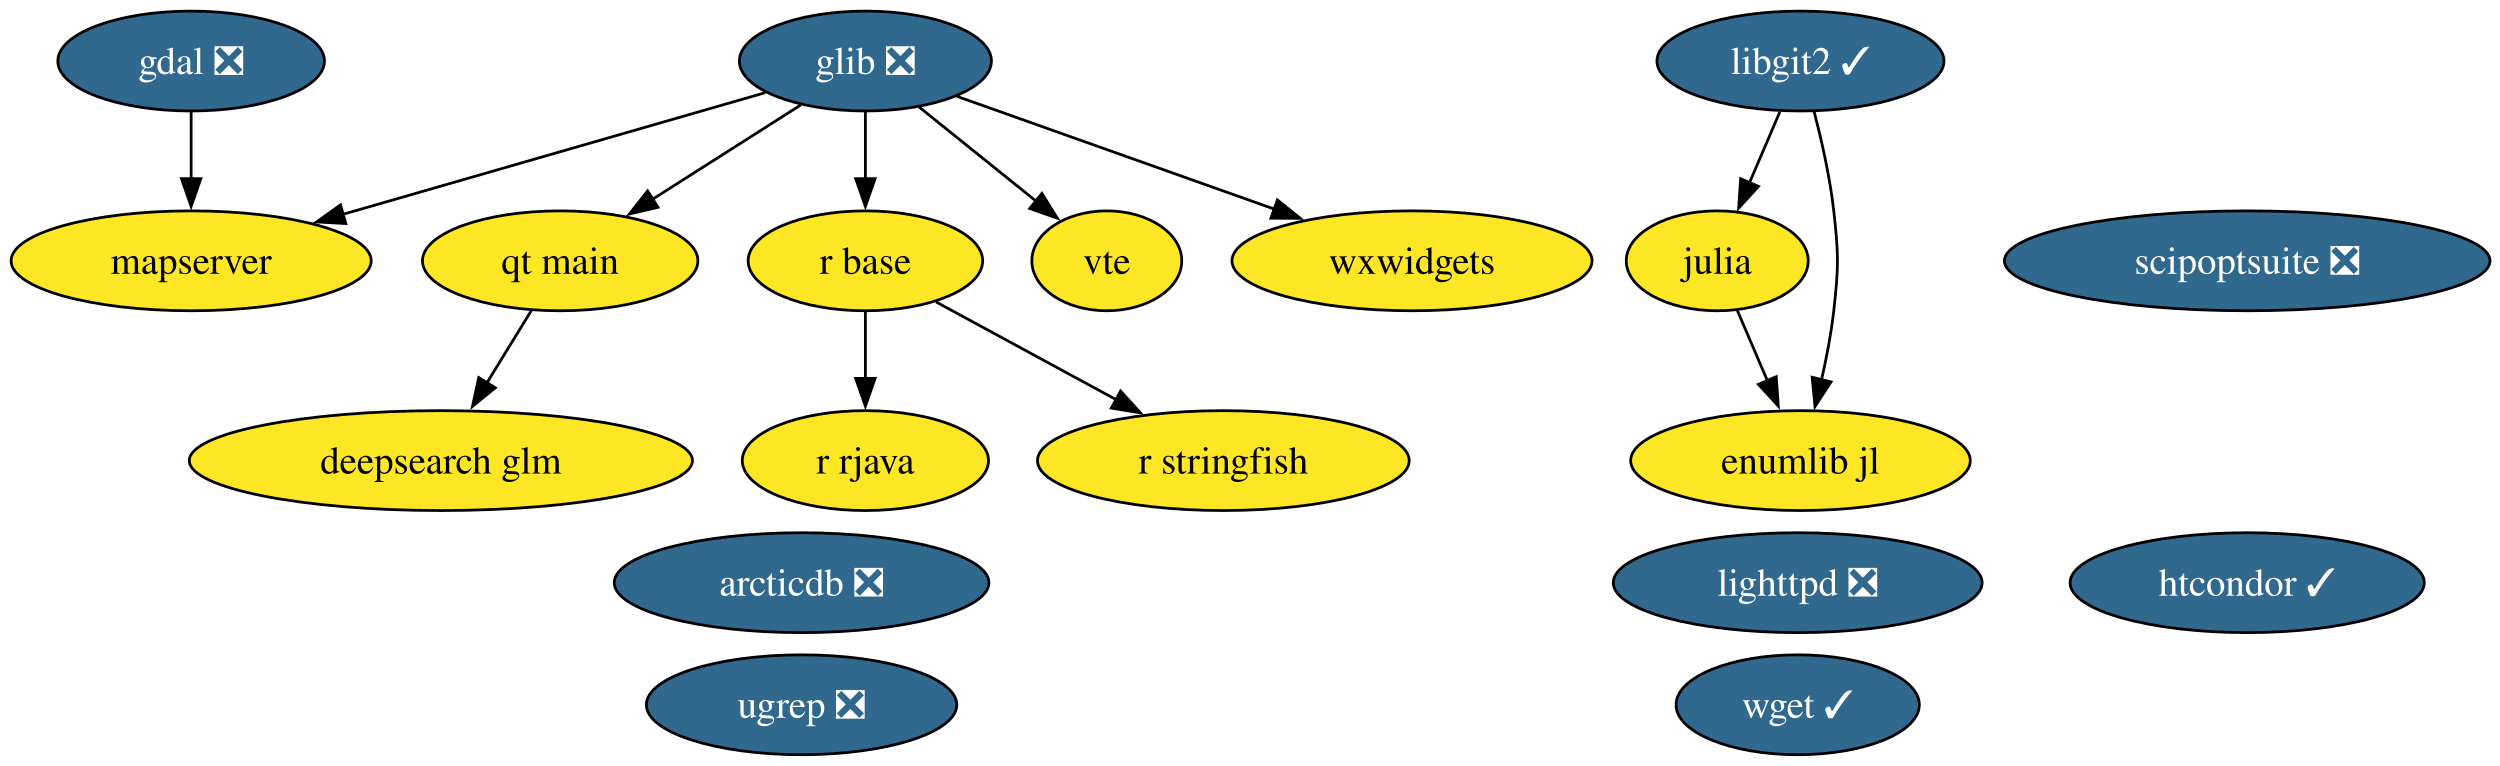
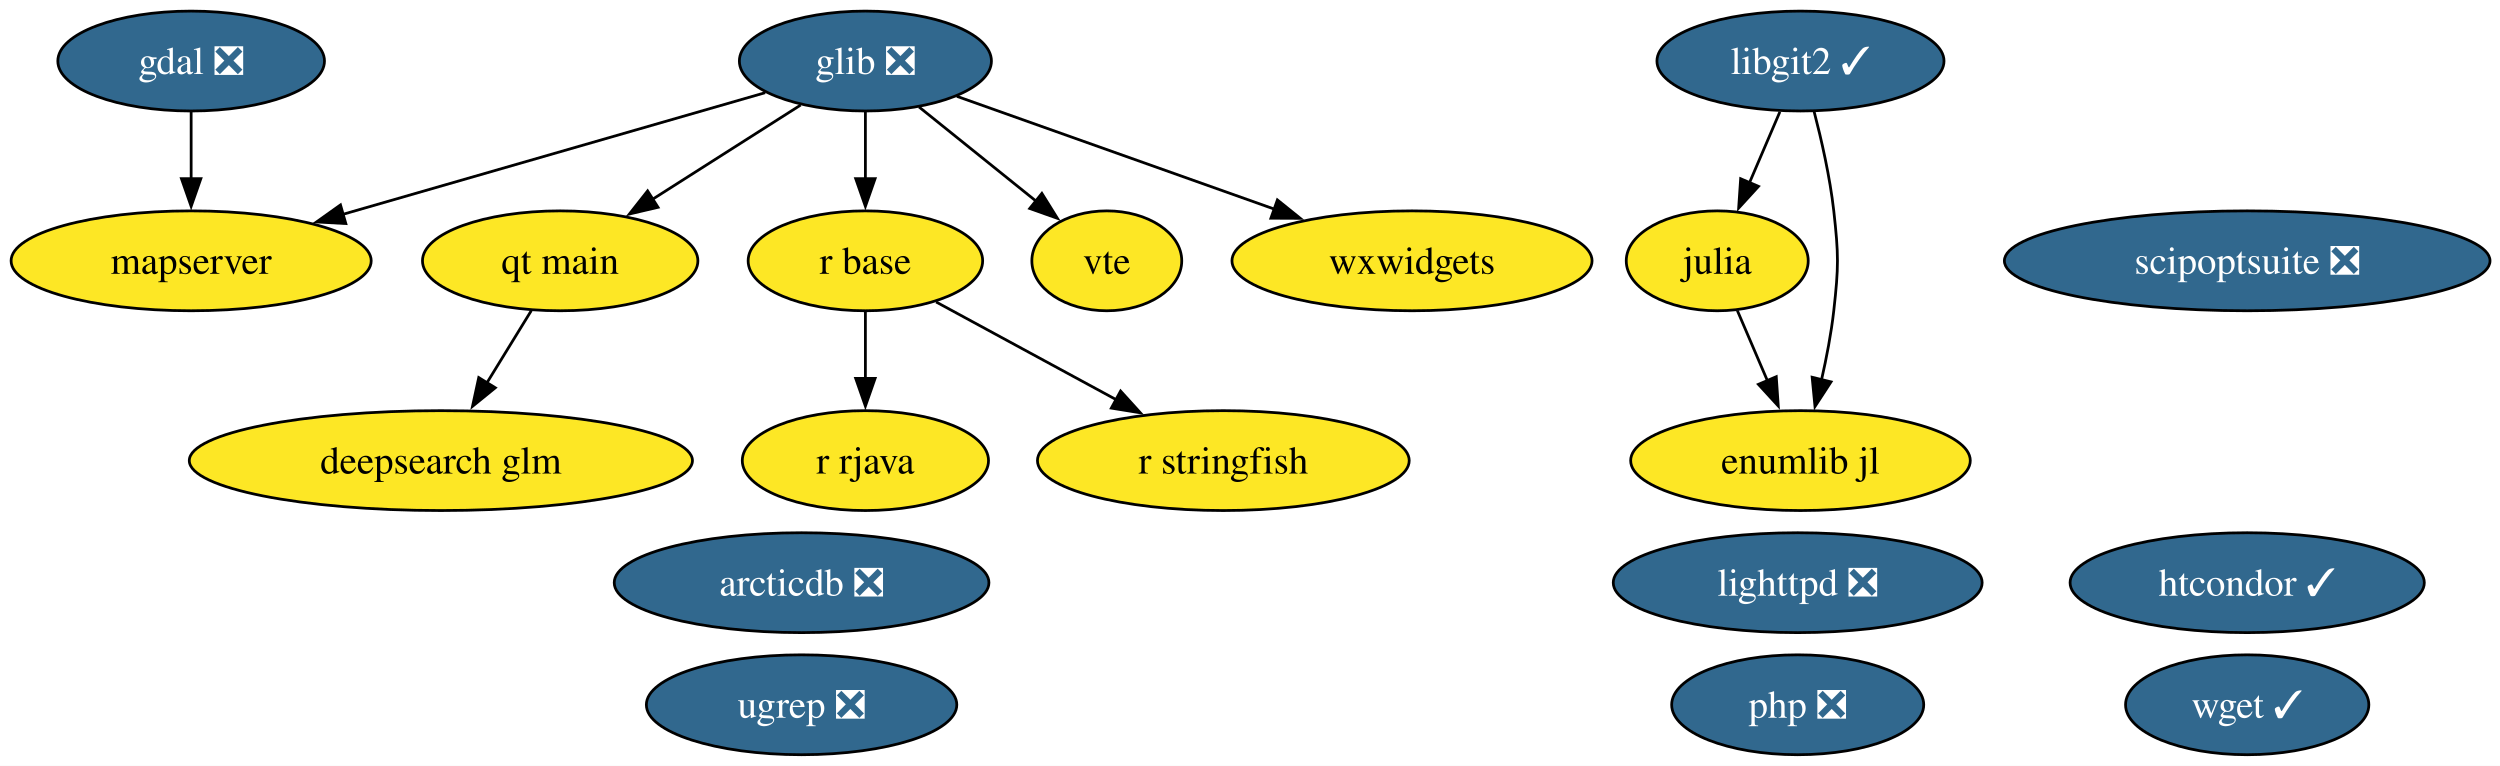
<svg xmlns="http://www.w3.org/2000/svg" xmlns:xlink="http://www.w3.org/1999/xlink" width="901pt" height="276pt" viewBox="0.00 0.00 901.00 276.00">
  <g id="graph0" class="graph" transform="scale(1 1) rotate(0) translate(4 272)">
    <polygon fill="white" stroke="none" points="-4,4 -4,-272 897.4,-272 897.4,4 -4,4" />
    <g id="node1" class="node">
      <g id="a_node1">
        <a xlink:href="https://github.com/conda-forge/arcticdb-feedstock/pull/633" xlink:title="arcticdb ❎">
          <ellipse fill="#31688e" stroke="black" cx="284.89" cy="-62" rx="67.52" ry="18" />
          <text xml:space="preserve" text-anchor="middle" x="284.89" y="-57.33" font-family="Times,serif" font-size="14.00" fill="white">arcticdb ❎</text>
        </a>
      </g>
    </g>
    <g id="node2" class="node">
      <g id="a_node2">
        <a xlink:href="https://github.com/conda-forge/deepsearch-glm-feedstock" xlink:title="deepsearch glm">
          <ellipse fill="#fde725" stroke="black" cx="154.89" cy="-106" rx="90.67" ry="18" />
          <text xml:space="preserve" text-anchor="middle" x="154.89" y="-101.33" font-family="Times,serif" font-size="14.00">deepsearch glm</text>
        </a>
      </g>
    </g>
    <g id="node3" class="node">
      <g id="a_node3">
        <a xlink:href="https://github.com/conda-forge/gdal-feedstock/pull/1251" xlink:title="gdal ❎">
          <ellipse fill="#31688e" stroke="black" cx="64.89" cy="-250" rx="48.05" ry="18" />
          <text xml:space="preserve" text-anchor="middle" x="64.89" y="-245.32" font-family="Times,serif" font-size="14.00" fill="white">gdal ❎</text>
        </a>
      </g>
    </g>
    <g id="node9" class="node">
      <g id="a_node9">
        <a xlink:href="https://github.com/conda-forge/mapserver-feedstock" xlink:title="mapserver">
          <ellipse fill="#fde725" stroke="black" cx="64.89" cy="-178" rx="64.89" ry="18" />
          <text xml:space="preserve" text-anchor="middle" x="64.89" y="-173.32" font-family="Times,serif" font-size="14.00">mapserver</text>
        </a>
      </g>
    </g>
    <g id="edge1" class="edge">
      <path fill="none" stroke="black" d="M64.89,-231.7C64.89,-224.41 64.89,-215.73 64.89,-207.54" />
      <polygon fill="black" stroke="black" points="68.39,-207.62 64.89,-197.62 61.39,-207.62 68.39,-207.62" />
    </g>
    <g id="node4" class="node">
      <g id="a_node4">
        <a xlink:href="https://github.com/conda-forge/glib-feedstock/pull/256" xlink:title="glib ❎">
          <ellipse fill="#31688e" stroke="black" cx="307.89" cy="-250" rx="45.42" ry="18" />
          <text xml:space="preserve" text-anchor="middle" x="307.89" y="-245.32" font-family="Times,serif" font-size="14.00" fill="white">glib ❎</text>
        </a>
      </g>
    </g>
    <g id="edge2" class="edge">
      <path fill="none" stroke="black" d="M271.77,-238.6C231.5,-227 165.93,-208.11 119.41,-194.71" />
      <polygon fill="black" stroke="black" points="120.64,-191.42 110.07,-192.01 118.71,-198.15 120.64,-191.42" />
    </g>
-     <g id="node10" class="node">
-       <g id="a_node10">
+     <g id="node11" class="node">
+       <g id="a_node11">
        <a xlink:href="https://github.com/conda-forge/qt-main-feedstock" xlink:title="qt main">
          <ellipse fill="#fde725" stroke="black" cx="197.89" cy="-178" rx="49.63" ry="18" />
          <text xml:space="preserve" text-anchor="middle" x="197.89" y="-173.32" font-family="Times,serif" font-size="14.00">qt main</text>
        </a>
      </g>
    </g>
    <g id="edge3" class="edge">
      <path fill="none" stroke="black" d="M284.56,-234.15C269.06,-224.29 248.47,-211.19 231.25,-200.23" />
      <polygon fill="black" stroke="black" points="233.15,-197.29 222.84,-194.88 229.4,-203.2 233.15,-197.29" />
    </g>
-     <g id="node11" class="node">
-       <g id="a_node11">
+     <g id="node12" class="node">
+       <g id="a_node12">
        <a xlink:href="https://github.com/conda-forge/r-base-feedstock" xlink:title="r base">
          <ellipse fill="#fde725" stroke="black" cx="307.89" cy="-178" rx="42.26" ry="18" />
          <text xml:space="preserve" text-anchor="middle" x="307.89" y="-173.32" font-family="Times,serif" font-size="14.00">r base</text>
        </a>
      </g>
    </g>
    <g id="edge4" class="edge">
      <path fill="none" stroke="black" d="M307.89,-231.7C307.89,-224.41 307.89,-215.73 307.89,-207.54" />
      <polygon fill="black" stroke="black" points="311.39,-207.62 307.89,-197.62 304.39,-207.62 311.39,-207.62" />
    </g>
-     <g id="node16" class="node">
-       <g id="a_node16">
+     <g id="node17" class="node">
+       <g id="a_node17">
        <a xlink:href="https://github.com/conda-forge/vte-feedstock" xlink:title="vte">
          <ellipse fill="#fde725" stroke="black" cx="394.89" cy="-178" rx="27.01" ry="18" />
          <text xml:space="preserve" text-anchor="middle" x="394.89" y="-173.32" font-family="Times,serif" font-size="14.00">vte</text>
        </a>
      </g>
    </g>
    <g id="edge5" class="edge">
      <path fill="none" stroke="black" d="M327.2,-233.46C339.64,-223.45 355.96,-210.32 369.46,-199.46" />
      <polygon fill="black" stroke="black" points="371.49,-202.31 377.09,-193.32 367.11,-196.86 371.49,-202.31" />
    </g>
-     <g id="node18" class="node">
-       <g id="a_node18">
+     <g id="node19" class="node">
+       <g id="a_node19">
        <a xlink:href="https://github.com/conda-forge/wxwidgets-feedstock" xlink:title="wxwidgets">
          <ellipse fill="#fde725" stroke="black" cx="504.89" cy="-178" rx="64.89" ry="18" />
          <text xml:space="preserve" text-anchor="middle" x="504.89" y="-173.32" font-family="Times,serif" font-size="14.00">wxwidgets</text>
        </a>
      </g>
    </g>
    <g id="edge6" class="edge">
      <path fill="none" stroke="black" d="M340.86,-237.28C372.13,-226.17 419.52,-209.33 455.34,-196.61" />
      <polygon fill="black" stroke="black" points="456.37,-199.95 464.62,-193.31 454.03,-193.36 456.37,-199.95" />
    </g>
    <g id="node5" class="node">
      <g id="a_node5">
        <a xlink:href="https://github.com/conda-forge/htcondor-feedstock/pull/406" xlink:title="htcondor ✓">
          <ellipse fill="#31688e" stroke="black" cx="805.89" cy="-62" rx="63.83" ry="18" />
          <text xml:space="preserve" text-anchor="middle" x="805.89" y="-57.33" font-family="Times,serif" font-size="14.00" fill="white">htcondor ✓</text>
        </a>
      </g>
    </g>
    <g id="node6" class="node">
      <g id="a_node6">
        <a xlink:href="https://github.com/conda-forge/julia-feedstock" xlink:title="julia">
          <ellipse fill="#fde725" stroke="black" cx="614.89" cy="-178" rx="32.79" ry="18" />
          <text xml:space="preserve" text-anchor="middle" x="614.89" y="-173.32" font-family="Times,serif" font-size="14.00">julia</text>
        </a>
      </g>
    </g>
-     <g id="node19" class="node">
-       <g id="a_node19">
+     <g id="node20" class="node">
+       <g id="a_node20">
        <a xlink:href="https://github.com/conda-forge/enumlib.jl-feedstock" xlink:title="enumlib jl">
          <ellipse fill="#fde725" stroke="black" cx="644.89" cy="-106" rx="61.2" ry="18" />
          <text xml:space="preserve" text-anchor="middle" x="644.89" y="-101.33" font-family="Times,serif" font-size="14.00">enumlib jl</text>
        </a>
      </g>
    </g>
    <g id="edge7" class="edge">
      <path fill="none" stroke="black" d="M622.15,-160.05C625.42,-152.43 629.36,-143.23 633.04,-134.65" />
      <polygon fill="black" stroke="black" points="636.16,-136.24 636.89,-125.67 629.73,-133.48 636.16,-136.24" />
    </g>
    <g id="node7" class="node">
      <g id="a_node7">
        <a xlink:href="https://github.com/conda-forge/libgit2-feedstock/pull/96" xlink:title="libgit2 ✓">
          <ellipse fill="#31688e" stroke="black" cx="644.89" cy="-250" rx="51.73" ry="18" />
          <text xml:space="preserve" text-anchor="middle" x="644.89" y="-245.32" font-family="Times,serif" font-size="14.00" fill="white">libgit2 ✓</text>
        </a>
      </g>
    </g>
    <g id="edge9" class="edge">
      <path fill="none" stroke="black" d="M637.47,-231.7C634.15,-223.95 630.16,-214.64 626.46,-206.02" />
      <polygon fill="black" stroke="black" points="629.76,-204.83 622.61,-197.01 623.33,-207.58 629.76,-204.83" />
    </g>
    <g id="edge8" class="edge">
      <path fill="none" stroke="black" d="M649.76,-231.98C652.45,-221.67 655.52,-208.19 656.89,-196 658.66,-180.1 658.66,-175.9 656.89,-160 655.97,-151.81 654.28,-143.04 652.46,-135.04" />
      <polygon fill="black" stroke="black" points="655.9,-134.37 650.12,-125.49 649.1,-136.04 655.9,-134.37" />
    </g>
    <g id="node8" class="node">
      <g id="a_node8">
        <a xlink:href="https://github.com/conda-forge/lighttpd-feedstock/pull/59" xlink:title="lighttpd ❎">
          <ellipse fill="#31688e" stroke="black" cx="643.89" cy="-62" rx="66.47" ry="18" />
          <text xml:space="preserve" text-anchor="middle" x="643.89" y="-57.33" font-family="Times,serif" font-size="14.00" fill="white">lighttpd ❎</text>
        </a>
      </g>
    </g>
+     <g id="node10" class="node">
+       <g id="a_node10">
+         <a xlink:href="https://github.com/conda-forge/php-feedstock/pull/135" xlink:title="php ❎">
+           <ellipse fill="#31688e" stroke="black" cx="643.89" cy="-18" rx="45.42" ry="18" />
+           <text xml:space="preserve" text-anchor="middle" x="643.89" y="-13.32" font-family="Times,serif" font-size="14.00" fill="white">php ❎</text>
+         </a>
+       </g>
+     </g>
    <g id="edge10" class="edge">
      <path fill="none" stroke="black" d="M187.48,-160.05C182.69,-152.26 176.89,-142.82 171.52,-134.08" />
      <polygon fill="black" stroke="black" points="174.51,-132.25 166.29,-125.56 168.54,-135.92 174.51,-132.25" />
    </g>
-     <g id="node12" class="node">
-       <g id="a_node12">
+     <g id="node13" class="node">
+       <g id="a_node13">
        <a xlink:href="https://github.com/conda-forge/r-rjava-feedstock" xlink:title="r rjava">
          <ellipse fill="#fde725" stroke="black" cx="307.89" cy="-106" rx="44.37" ry="18" />
          <text xml:space="preserve" text-anchor="middle" x="307.89" y="-101.33" font-family="Times,serif" font-size="14.00">r rjava</text>
        </a>
      </g>
    </g>
    <g id="edge11" class="edge">
      <path fill="none" stroke="black" d="M307.89,-159.7C307.89,-152.41 307.89,-143.73 307.89,-135.54" />
      <polygon fill="black" stroke="black" points="311.39,-135.62 307.89,-125.62 304.39,-135.62 311.39,-135.62" />
    </g>
-     <g id="node13" class="node">
-       <g id="a_node13">
+     <g id="node14" class="node">
+       <g id="a_node14">
        <a xlink:href="https://github.com/conda-forge/r-stringfish-feedstock" xlink:title="r stringfish">
          <ellipse fill="#fde725" stroke="black" cx="436.89" cy="-106" rx="66.99" ry="18" />
          <text xml:space="preserve" text-anchor="middle" x="436.89" y="-101.33" font-family="Times,serif" font-size="14.00">r stringfish</text>
        </a>
      </g>
    </g>
    <g id="edge12" class="edge">
      <path fill="none" stroke="black" d="M333.37,-163.17C351.92,-153.1 377.37,-139.29 398.4,-127.89" />
      <polygon fill="black" stroke="black" points="399.86,-131.07 406.98,-123.23 396.52,-124.92 399.86,-131.07" />
    </g>
-     <g id="node14" class="node">
-       <g id="a_node14">
+     <g id="node15" class="node">
+       <g id="a_node15">
        <a xlink:href="https://github.com/conda-forge/scipoptsuite-feedstock/pull/110" xlink:title="scipoptsuite ❎">
          <ellipse fill="#31688e" stroke="black" cx="805.89" cy="-178" rx="87.51" ry="18" />
          <text xml:space="preserve" text-anchor="middle" x="805.89" y="-173.32" font-family="Times,serif" font-size="14.00" fill="white">scipoptsuite ❎</text>
        </a>
      </g>
    </g>
-     <g id="node15" class="node">
-       <g id="a_node15">
+     <g id="node16" class="node">
+       <g id="a_node16">
        <a xlink:href="https://github.com/conda-forge/ugrep-feedstock/pull/29" xlink:title="ugrep ❎">
          <ellipse fill="#31688e" stroke="black" cx="284.89" cy="-18" rx="55.94" ry="18" />
          <text xml:space="preserve" text-anchor="middle" x="284.89" y="-13.32" font-family="Times,serif" font-size="14.00" fill="white">ugrep ❎</text>
        </a>
      </g>
    </g>
-     <g id="node17" class="node">
-       <g id="a_node17">
+     <g id="node18" class="node">
+       <g id="a_node18">
        <a xlink:href="https://github.com/conda-forge/wget-feedstock/pull/16" xlink:title="wget ✓">
-           <ellipse fill="#31688e" stroke="black" cx="643.89" cy="-18" rx="43.84" ry="18" />
-           <text xml:space="preserve" text-anchor="middle" x="643.89" y="-13.32" font-family="Times,serif" font-size="14.00" fill="white">wget ✓</text>
+           <ellipse fill="#31688e" stroke="black" cx="805.89" cy="-18" rx="43.84" ry="18" />
+           <text xml:space="preserve" text-anchor="middle" x="805.89" y="-13.32" font-family="Times,serif" font-size="14.00" fill="white">wget ✓</text>
        </a>
      </g>
    </g>
  </g>
</svg>
